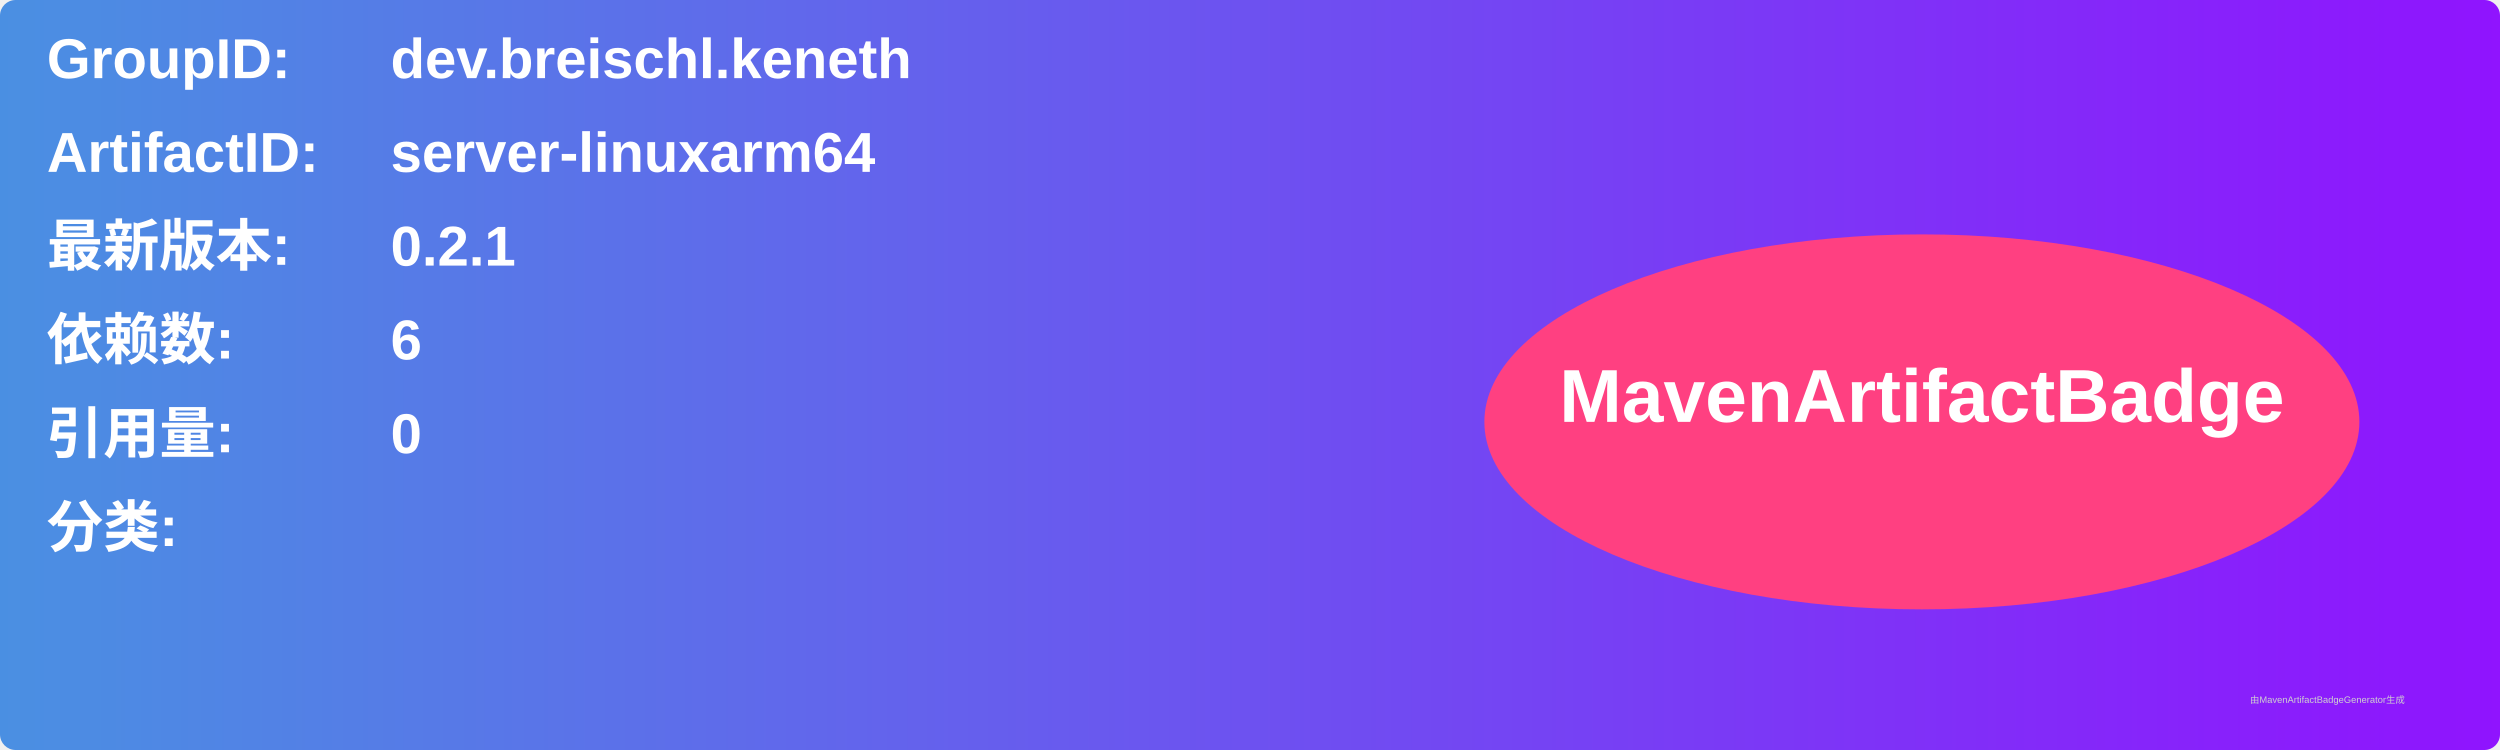
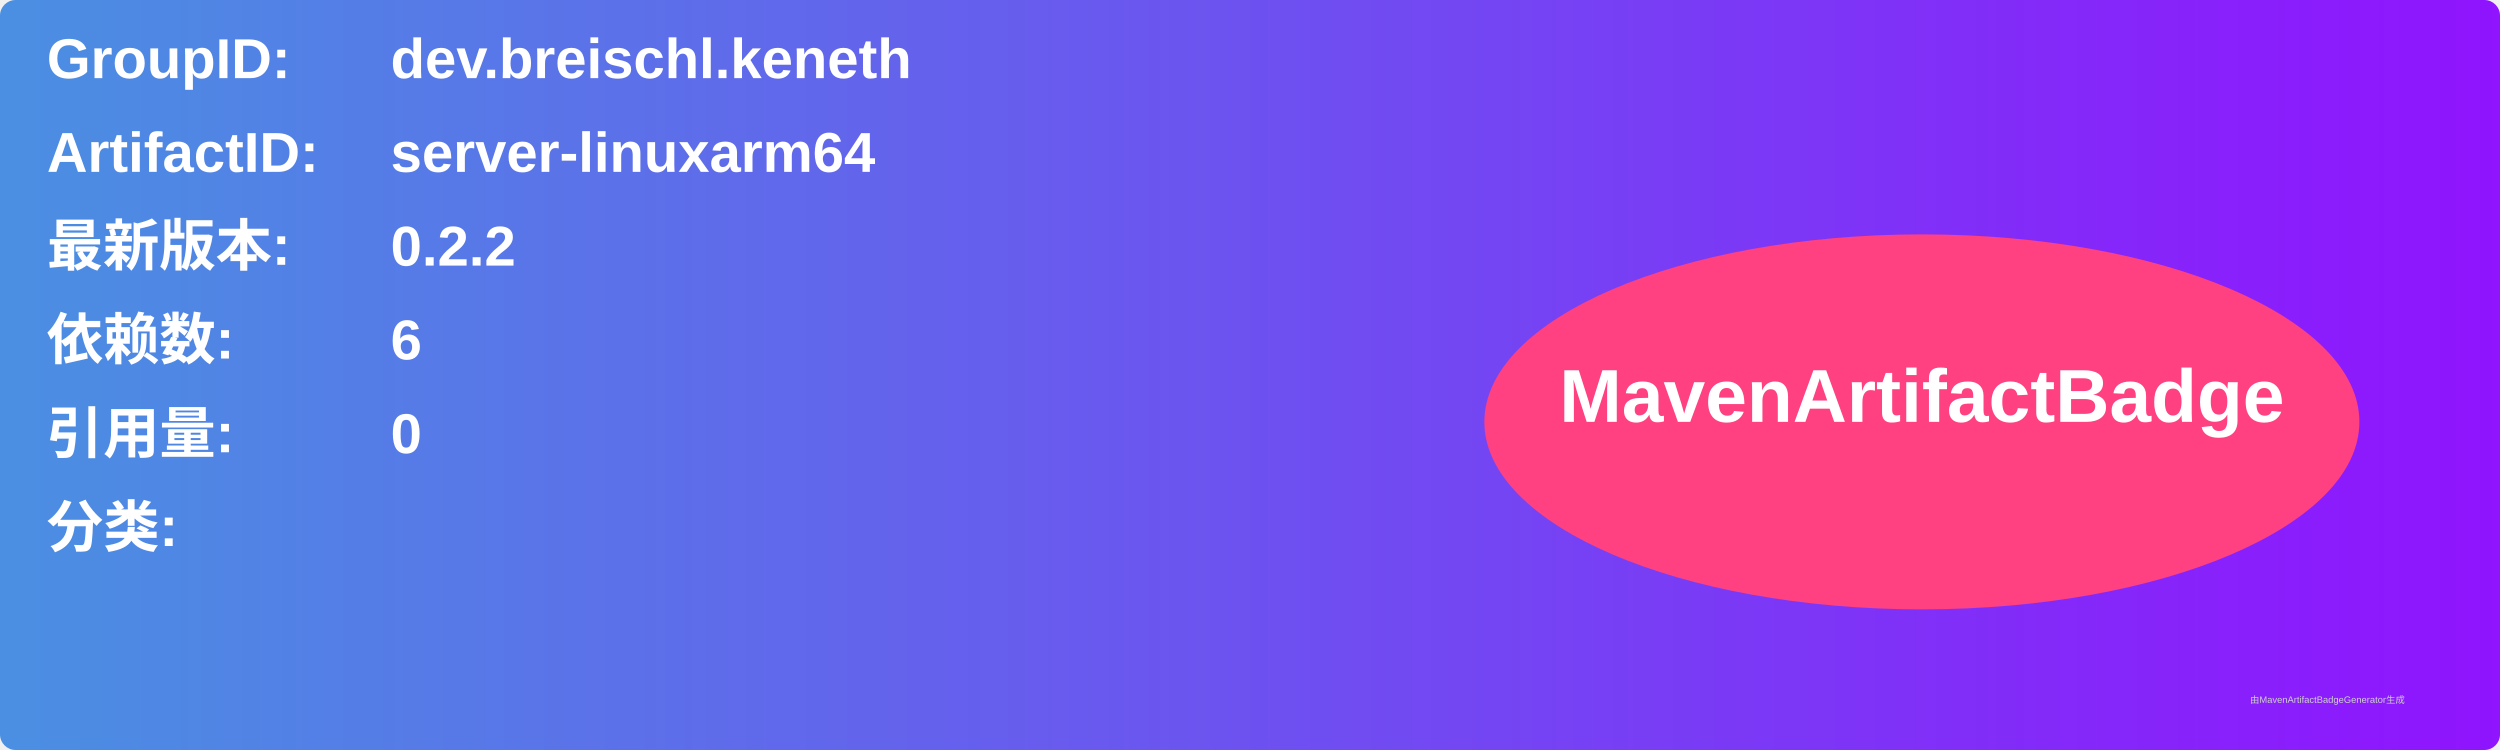
<svg xmlns="http://www.w3.org/2000/svg" width="800" height="240" viewBox="0 0 800 240">
  <linearGradient id="grad" x1="0%" y1="0%" x2="100%" y2="0%">
    <stop offset="0%" stop-color="#4a90e2" />
    <stop offset="100%" stop-color="#9013fe" />
  </linearGradient>
  <rect width="100%" height="100%" rx="5" ry="5" fill="url(#grad)" />
  <g transform="translate(15, 15)">
    <text x="0" y="10" font-family="Arial" font-size="18" fill="white" font-weight="bold" width="260">GroupID:</text>
    <text x="110" y="10" font-family="Arial" font-size="18" fill="white" font-weight="bold" width="460">dev.breischl.keneth</text>
    <text x="0" y="40" font-family="Arial" font-size="18" fill="white" font-weight="bold" width="260">ArtifactID:</text>
    <text x="110" y="40" font-family="Arial" font-size="18" fill="white" font-weight="bold" width="460">server-linuxarm64</text>
    <text x="0" y="70" font-family="Arial" font-size="18" fill="white" font-weight="bold">最新版本:</text>
    <text x="110" y="70" font-family="Arial" font-size="18" fill="white" font-weight="bold">
-       <tspan font-weight="bold">0.2.1</tspan>
+       <tspan font-weight="bold">0.2.2</tspan>
    </text>
    <text x="0" y="100" font-family="Arial" font-size="18" fill="white" font-weight="bold">依赖数: </text>
    <text x="110" y="100" font-family="Arial" font-size="18" fill="white">
      <tspan font-weight="bold">6</tspan>
    </text>
    <text x="0" y="130" font-family="Arial" font-size="18" fill="white" font-weight="bold">引用量: </text>
    <text x="110" y="130" font-family="Arial" font-size="18" fill="white">
      <tspan font-weight="bold">0</tspan>
    </text>
    <text x="0" y="160" font-family="Arial" font-size="18" fill="white" font-weight="bold">分类:</text>
    <text x="10" y="190" font-family="Arial" font-size="10" fill="white">
      <tspan font-weight="bold" />
    </text>
    <ellipse cx="600" cy="120" rx="140" ry="60" fill="#ff4081" />
    <text x="600" y="120" text-anchor="middle" font-family="Arial" font-size="24" fill="white" font-weight="bold">MavenArtifactBadge</text>
  </g>
  <text x="720" y="225" font-family="Arial" font-size="3" fill="#d0d0d0">由MavenArtifactBadgeGenerator生成</text>
</svg>
